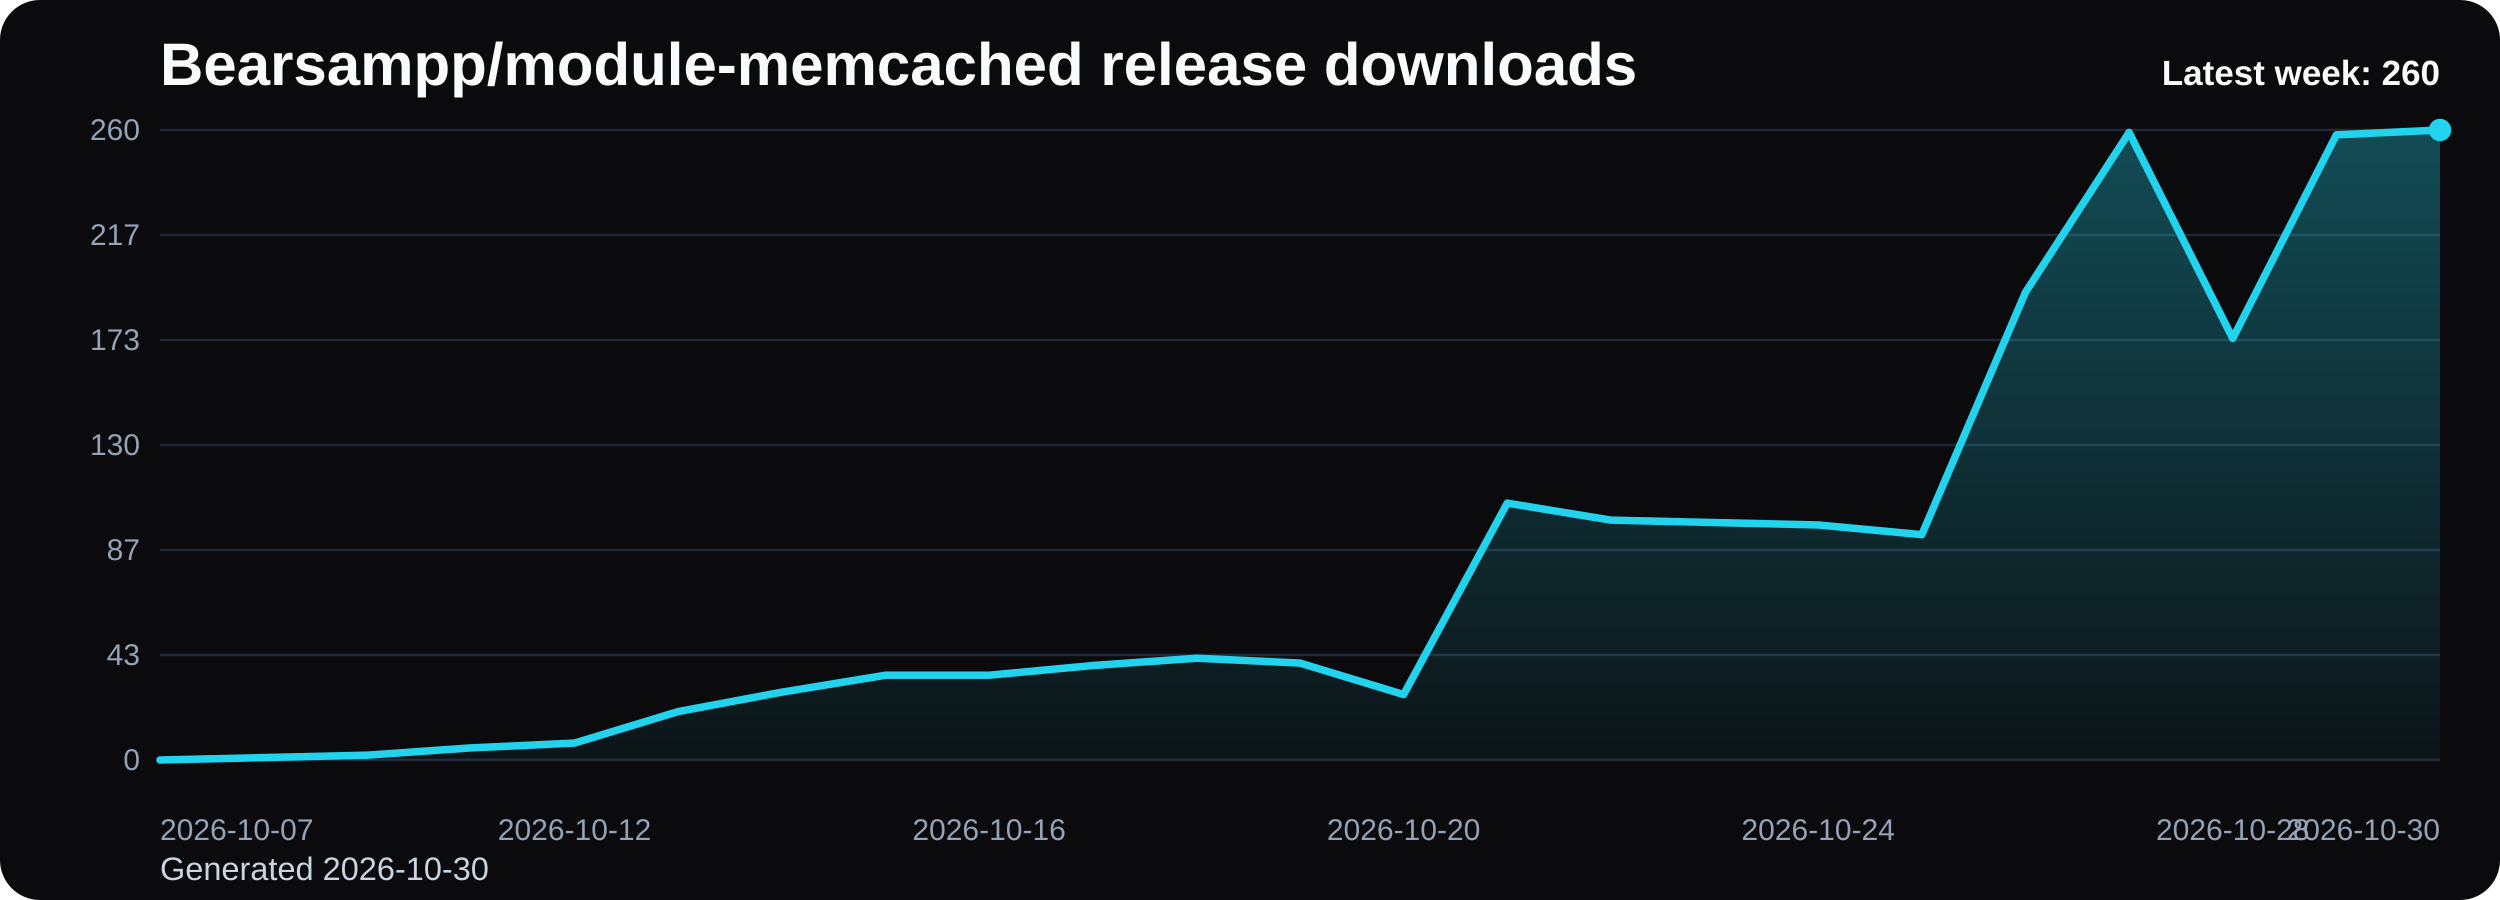
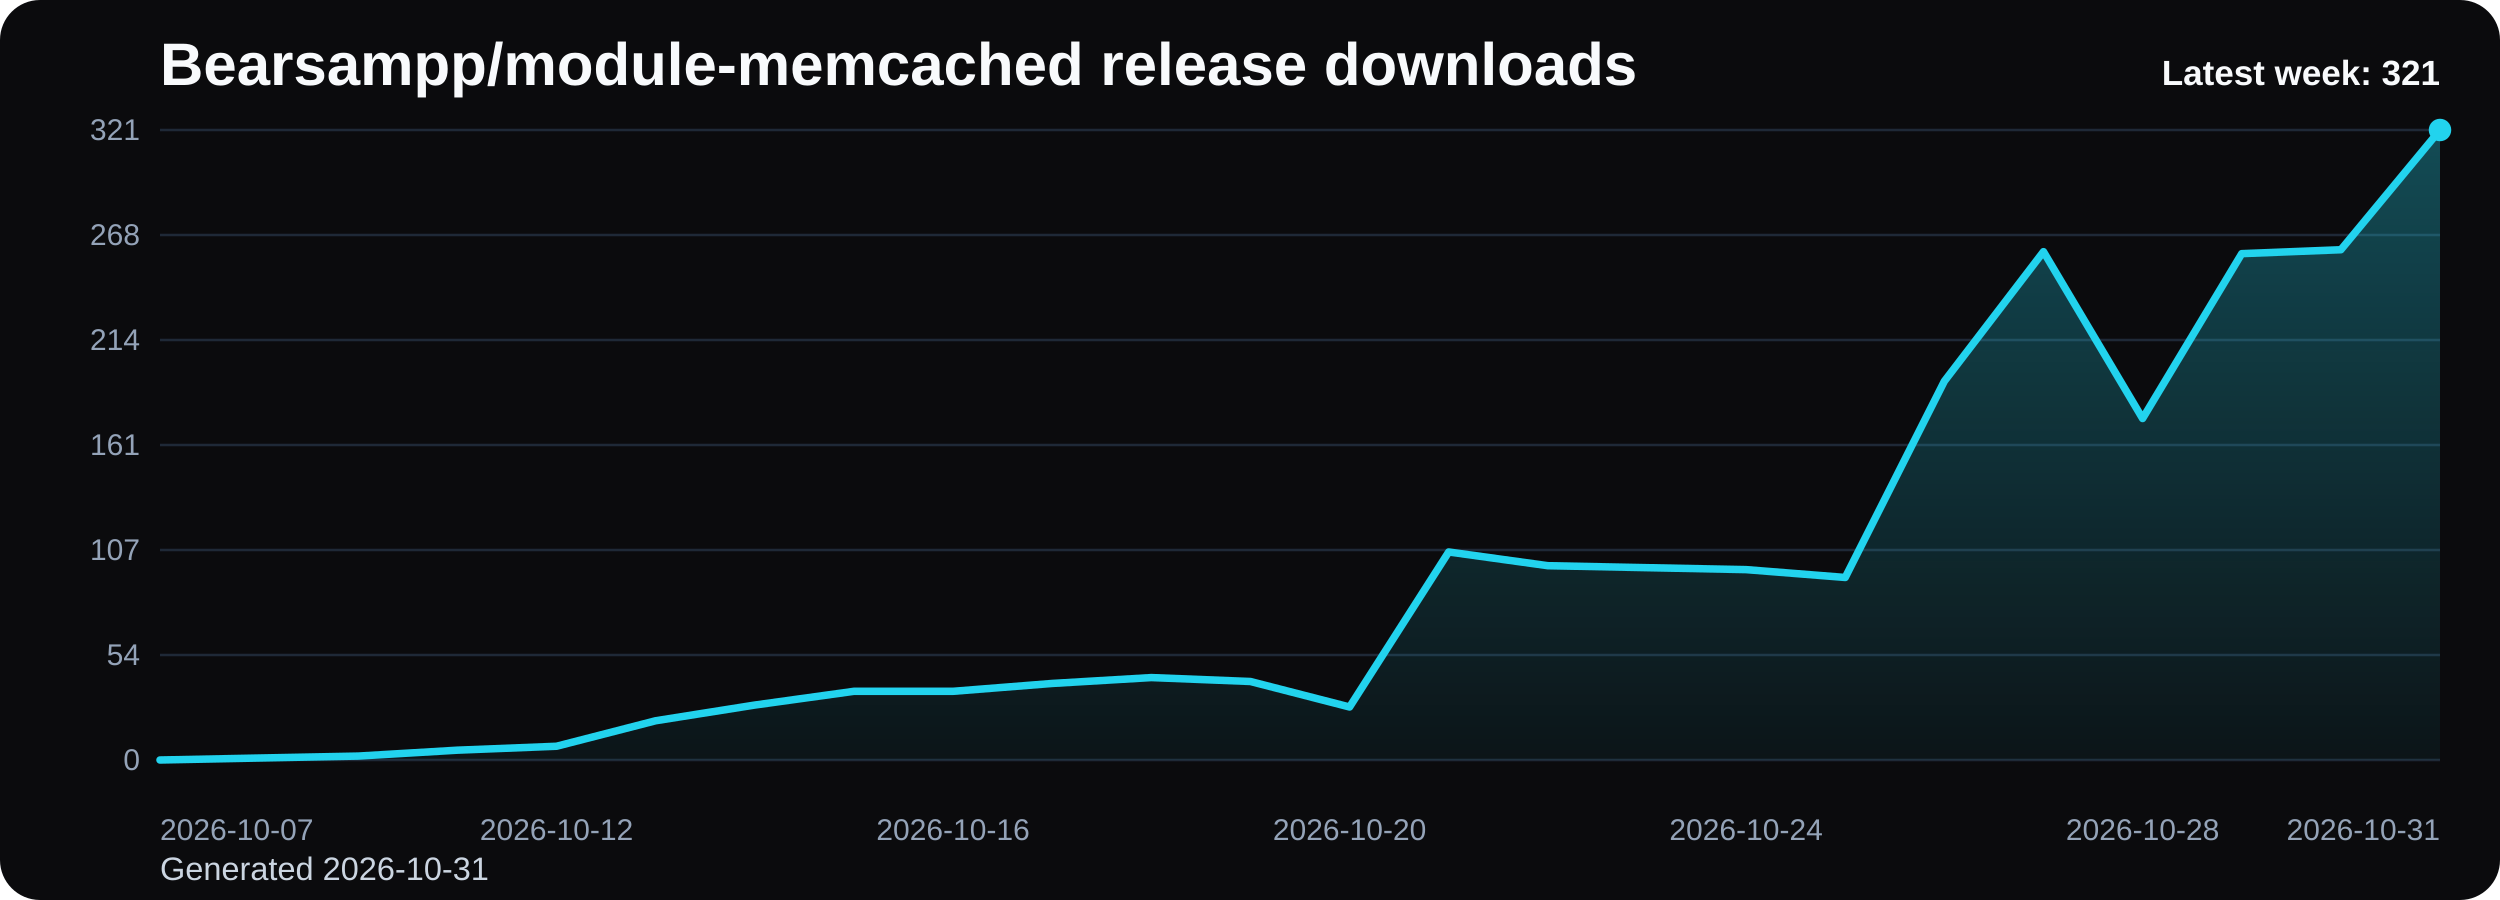
<svg xmlns="http://www.w3.org/2000/svg" viewBox="0 0 1000 360" role="img" aria-label="Bearsampp/module-memcached release downloads chart">
  <defs>
    <linearGradient id="fill-weekly-black" x1="0" y1="0" x2="0" y2="1">
      <stop offset="0%" stop-color="#22d3ee" stop-opacity="0.32" />
      <stop offset="100%" stop-color="#22d3ee" stop-opacity="0.05" />
    </linearGradient>
    <style>
      .bg { fill: #0b0b0d; }
      .title { font: 700 24px Arial, sans-serif; fill: #f8fafc; }
      .sub { font: 400 13px Arial, sans-serif; fill: #cbd5e1; }
      .grid { stroke: #1f2937; stroke-width: 1; }
      .axis { font: 400 12px Arial, sans-serif; fill: #94a3b8; }
      .line { fill: none; stroke: #22d3ee; stroke-width: 3; stroke-linecap: round; stroke-linejoin: round; }
      .dot { fill: #22d3ee; }
      .value { font: 600 11px Arial, sans-serif; fill: #cbd5e1; }
      .latest { font: 700 14px Arial, sans-serif; fill: #f8fafc; }
    </style>
  </defs>
  <rect class="bg" x="0" y="0" width="1000" height="360" rx="16" />
  <text class="title" x="64" y="34">Bearsampp/module-memcached release downloads</text>
-   <text class="sub" x="64" y="352">Generated 2026-10-30</text>
+   <text class="sub" x="64" y="352">Generated 2026-10-31</text>
  <line x1="64" y1="52.00" x2="976" y2="52.00" class="grid" />
-   <text x="56" y="56.00" text-anchor="end" class="axis">260</text>
+   <text x="56" y="56.00" text-anchor="end" class="axis">321</text>
  <line x1="64" y1="94.00" x2="976" y2="94.00" class="grid" />
-   <text x="56" y="98.00" text-anchor="end" class="axis">217</text>
+   <text x="56" y="98.00" text-anchor="end" class="axis">268</text>
  <line x1="64" y1="136.00" x2="976" y2="136.00" class="grid" />
-   <text x="56" y="140.00" text-anchor="end" class="axis">173</text>
+   <text x="56" y="140.00" text-anchor="end" class="axis">214</text>
  <line x1="64" y1="178.00" x2="976" y2="178.00" class="grid" />
-   <text x="56" y="182.00" text-anchor="end" class="axis">130</text>
+   <text x="56" y="182.00" text-anchor="end" class="axis">161</text>
  <line x1="64" y1="220.00" x2="976" y2="220.00" class="grid" />
-   <text x="56" y="224.00" text-anchor="end" class="axis">87</text>
+   <text x="56" y="224.00" text-anchor="end" class="axis">107</text>
  <line x1="64" y1="262.00" x2="976" y2="262.00" class="grid" />
-   <text x="56" y="266.00" text-anchor="end" class="axis">43</text>
+   <text x="56" y="266.00" text-anchor="end" class="axis">54</text>
  <line x1="64" y1="304.00" x2="976" y2="304.00" class="grid" />
  <text x="56" y="308.00" text-anchor="end" class="axis">0</text>
-   <path d="M 64.00 304 L 64.00 304.00 L 105.45 303.03 L 146.91 302.06 L 188.36 299.15 L 229.82 297.22 L 271.27 284.62 L 312.73 276.86 L 354.18 270.08 L 395.64 270.08 L 437.09 266.20 L 478.55 263.29 L 520.00 265.23 L 561.45 277.83 L 602.91 201.26 L 644.36 208.05 L 685.82 209.02 L 727.27 209.98 L 768.73 213.86 L 810.18 116.94 L 851.64 52.97 L 893.09 135.35 L 934.55 53.94 L 976.00 52.00 L 976.00 304 Z" fill="url(#fill-weekly-black)" />
-   <polyline class="line" points="64.00,304.00 105.45,303.03 146.91,302.06 188.36,299.15 229.82,297.22 271.27,284.62 312.73,276.86 354.18,270.08 395.64,270.08 437.09,266.20 478.55,263.29 520.00,265.23 561.45,277.83 602.91,201.26 644.36,208.05 685.82,209.02 727.27,209.98 768.73,213.86 810.18,116.94 851.64,52.97 893.09,135.35 934.55,53.94 976.00,52.00" />
+   <path d="M 64.00 304 L 64.00 304.00 L 103.65 303.21 L 143.30 302.43 L 182.96 300.07 L 222.61 298.50 L 262.26 288.30 L 301.91 282.02 L 341.57 276.52 L 381.22 276.52 L 420.87 273.38 L 460.52 271.03 L 500.17 272.60 L 539.83 282.80 L 579.48 220.79 L 619.13 226.28 L 658.78 227.07 L 698.43 227.85 L 738.09 230.99 L 777.74 152.49 L 817.39 100.67 L 857.04 167.40 L 896.70 101.46 L 936.35 99.89 L 976.00 52.00 L 976.00 304 Z" fill="url(#fill-weekly-black)" />
+   <polyline class="line" points="64.00,304.00 103.65,303.21 143.30,302.43 182.96,300.07 222.61,298.50 262.26,288.30 301.91,282.02 341.57,276.52 381.22,276.52 420.87,273.38 460.52,271.03 500.17,272.60 539.83,282.80 579.48,220.79 619.13,226.28 658.78,227.07 698.43,227.85 738.09,230.99 777.74,152.49 817.39,100.67 857.04,167.40 896.70,101.46 936.35,99.89 976.00,52.00" />
  <circle class="dot" cx="976.00" cy="52.00" r="4.5" />
  <text class="axis" x="64.00" y="336" text-anchor="start">2026-10-07</text>
-   <text class="axis" x="229.82" y="336" text-anchor="middle">2026-10-12</text>
-   <text class="axis" x="395.64" y="336" text-anchor="middle">2026-10-16</text>
-   <text class="axis" x="561.45" y="336" text-anchor="middle">2026-10-20</text>
-   <text class="axis" x="727.27" y="336" text-anchor="middle">2026-10-24</text>
-   <text class="axis" x="893.09" y="336" text-anchor="middle">2026-10-28</text>
-   <text class="axis" x="976.00" y="336" text-anchor="end">2026-10-30</text>
-   <text class="latest" x="976" y="34" text-anchor="end">Latest week: 260</text>
+   <text class="axis" x="222.61" y="336" text-anchor="middle">2026-10-12</text>
+   <text class="axis" x="381.22" y="336" text-anchor="middle">2026-10-16</text>
+   <text class="axis" x="539.83" y="336" text-anchor="middle">2026-10-20</text>
+   <text class="axis" x="698.43" y="336" text-anchor="middle">2026-10-24</text>
+   <text class="axis" x="857.04" y="336" text-anchor="middle">2026-10-28</text>
+   <text class="axis" x="976.00" y="336" text-anchor="end">2026-10-31</text>
+   <text class="latest" x="976" y="34" text-anchor="end">Latest week: 321</text>
</svg>
